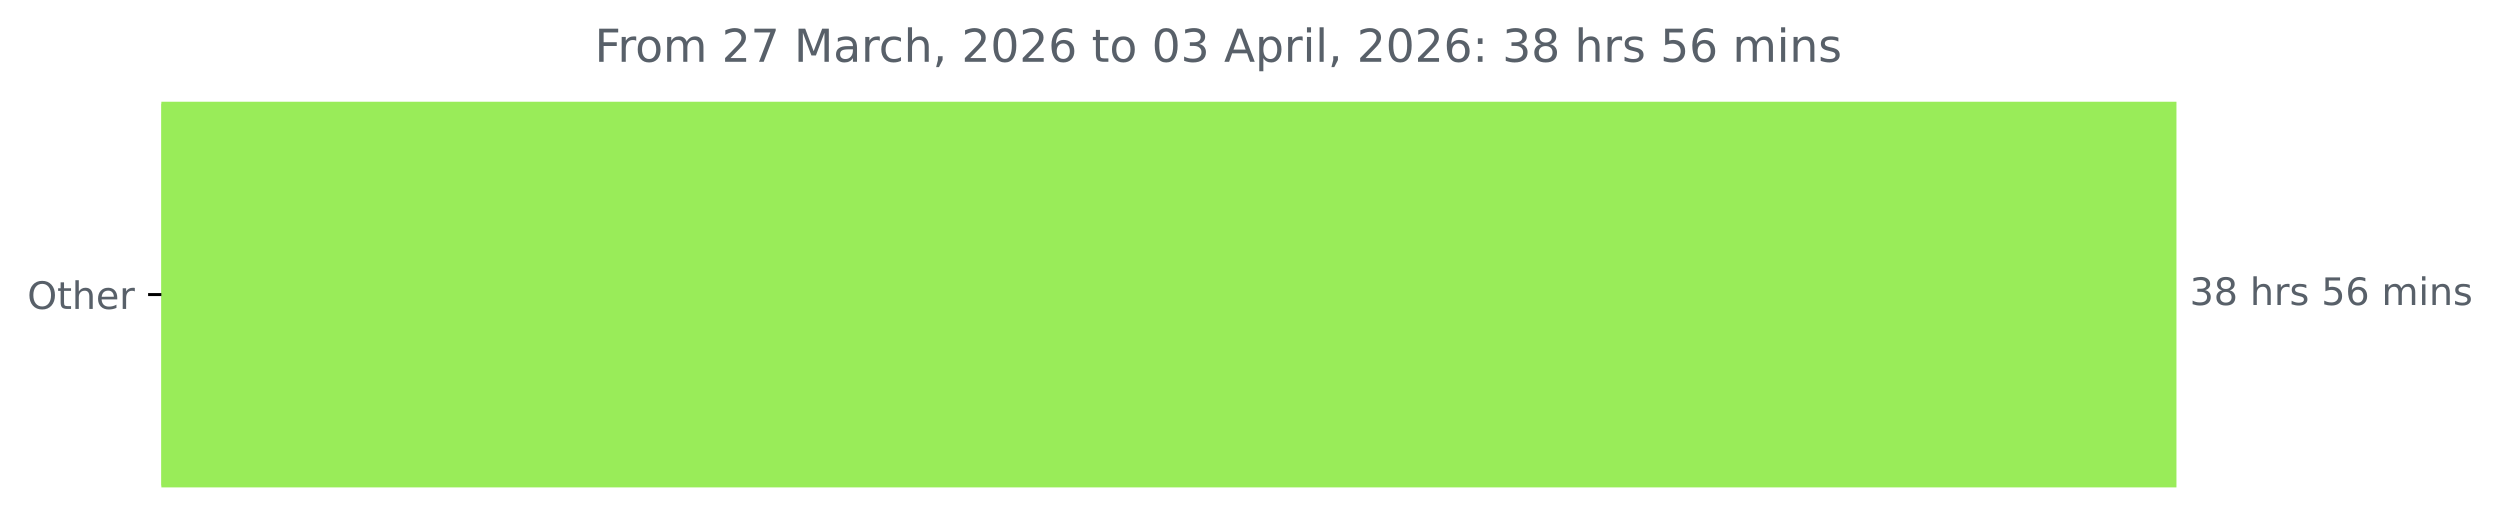
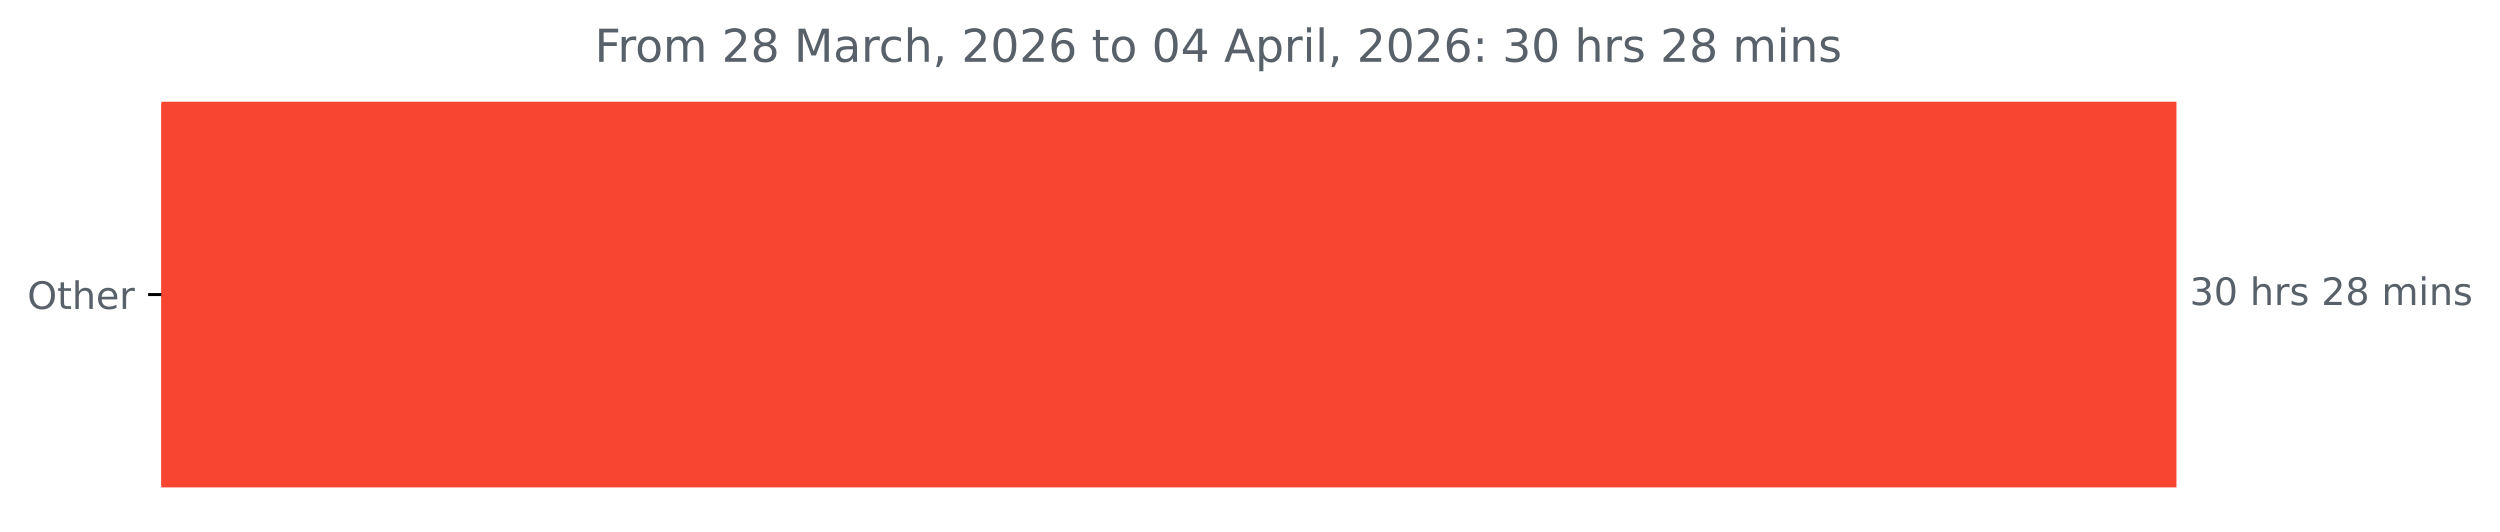
<svg xmlns="http://www.w3.org/2000/svg" xmlns:xlink="http://www.w3.org/1999/xlink" width="659.93pt" height="140.398pt" viewBox="0 0 659.93 140.398" version="1.1">
  <defs>
    <style type="text/css">*{stroke-linejoin: round; stroke-linecap: butt}</style>
  </defs>
  <g id="figure_1">
    <g id="patch_1">
      <path d="M 0 140.398  L 659.93 140.398  L 659.93 0  L 0 0  L 0 140.398  z " style="fill: none" />
    </g>
    <g id="axes_1">
      <g id="patch_2">
-         <path d="M 42.594 27.358  L 574.022 27.358  L 574.022 128.158  L 42.594 128.158  z " clip-path="url(#pa3e0c49de5)" style="fill: #99ec59; stroke: #99ec59; stroke-linejoin: miter" />
+         <path d="M 42.594 27.358  L 574.022 27.358  L 574.022 128.158  L 42.594 128.158  z " clip-path="url(#pfedf717c6d)" style="fill: #f84532; stroke: #f84532; stroke-linejoin: miter" />
      </g>
      <g id="matplotlib.axis_1" />
      <g id="matplotlib.axis_2">
        <g id="ytick_1">
          <g id="line2d_1">
            <defs>
-               <path id="m6797a48d77" d="M 0 0  L -3.5 0  " style="stroke: #000000; stroke-width: 0.8" />
+               <path id="meae5097369" d="M 0 0  L -3.5 0  " style="stroke: #000000; stroke-width: 0.8" />
            </defs>
            <g>
-               <use xlink:href="#m6797a48d77" x="42.594" y="77.758" style="stroke: #000000; stroke-width: 0.8" />
+               <use xlink:href="#meae5097369" x="42.594" y="77.758" style="stroke: #000000; stroke-width: 0.8" />
            </g>
          </g>
          <g id="text_1">
            <g style="fill: #586069" transform="translate(7.2 81.55734) scale(0.1 -0.1)">
              <defs>
                <path id="DejaVuSans-4f" d="M 2522 4238  Q 1834 4238 1429 3725  Q 1025 3213 1025 2328  Q 1025 1447 1429 934  Q 1834 422 2522 422  Q 3209 422 3611 934  Q 4013 1447 4013 2328  Q 4013 3213 3611 3725  Q 3209 4238 2522 4238  z M 2522 4750  Q 3503 4750 4090 4092  Q 4678 3434 4678 2328  Q 4678 1225 4090 567  Q 3503 -91 2522 -91  Q 1538 -91 948 565  Q 359 1222 359 2328  Q 359 3434 948 4092  Q 1538 4750 2522 4750  z " transform="scale(0.015625)" />
                <path id="DejaVuSans-74" d="M 1172 4494  L 1172 3500  L 2356 3500  L 2356 3053  L 1172 3053  L 1172 1153  Q 1172 725 1289 603  Q 1406 481 1766 481  L 2356 481  L 2356 0  L 1766 0  Q 1100 0 847 248  Q 594 497 594 1153  L 594 3053  L 172 3053  L 172 3500  L 594 3500  L 594 4494  L 1172 4494  z " transform="scale(0.015625)" />
                <path id="DejaVuSans-68" d="M 3513 2113  L 3513 0  L 2938 0  L 2938 2094  Q 2938 2591 2744 2837  Q 2550 3084 2163 3084  Q 1697 3084 1428 2787  Q 1159 2491 1159 1978  L 1159 0  L 581 0  L 581 4863  L 1159 4863  L 1159 2956  Q 1366 3272 1645 3428  Q 1925 3584 2291 3584  Q 2894 3584 3203 3211  Q 3513 2838 3513 2113  z " transform="scale(0.015625)" />
                <path id="DejaVuSans-65" d="M 3597 1894  L 3597 1613  L 953 1613  Q 991 1019 1311 708  Q 1631 397 2203 397  Q 2534 397 2845 478  Q 3156 559 3463 722  L 3463 178  Q 3153 47 2828 -22  Q 2503 -91 2169 -91  Q 1331 -91 842 396  Q 353 884 353 1716  Q 353 2575 817 3079  Q 1281 3584 2069 3584  Q 2775 3584 3186 3129  Q 3597 2675 3597 1894  z M 3022 2063  Q 3016 2534 2758 2815  Q 2500 3097 2075 3097  Q 1594 3097 1305 2825  Q 1016 2553 972 2059  L 3022 2063  z " transform="scale(0.015625)" />
                <path id="DejaVuSans-72" d="M 2631 2963  Q 2534 3019 2420 3045  Q 2306 3072 2169 3072  Q 1681 3072 1420 2755  Q 1159 2438 1159 1844  L 1159 0  L 581 0  L 581 3500  L 1159 3500  L 1159 2956  Q 1341 3275 1631 3429  Q 1922 3584 2338 3584  Q 2397 3584 2469 3576  Q 2541 3569 2628 3553  L 2631 2963  z " transform="scale(0.015625)" />
              </defs>
              <use xlink:href="#DejaVuSans-4f" />
              <use xlink:href="#DejaVuSans-74" x="78.711" />
              <use xlink:href="#DejaVuSans-68" x="117.92" />
              <use xlink:href="#DejaVuSans-65" x="181.299" />
              <use xlink:href="#DejaVuSans-72" x="242.822" />
            </g>
          </g>
        </g>
      </g>
      <g id="text_2">
        <g style="fill: #586069" transform="translate(578.0223 80.5175) scale(0.1 -0.1)">
          <defs>
            <path id="DejaVuSans-33" d="M 2597 2516  Q 3050 2419 3304 2112  Q 3559 1806 3559 1356  Q 3559 666 3084 287  Q 2609 -91 1734 -91  Q 1441 -91 1130 -33  Q 819 25 488 141  L 488 750  Q 750 597 1062 519  Q 1375 441 1716 441  Q 2309 441 2620 675  Q 2931 909 2931 1356  Q 2931 1769 2642 2001  Q 2353 2234 1838 2234  L 1294 2234  L 1294 2753  L 1863 2753  Q 2328 2753 2575 2939  Q 2822 3125 2822 3475  Q 2822 3834 2567 4026  Q 2313 4219 1838 4219  Q 1578 4219 1281 4162  Q 984 4106 628 3988  L 628 4550  Q 988 4650 1302 4700  Q 1616 4750 1894 4750  Q 2613 4750 3031 4423  Q 3450 4097 3450 3541  Q 3450 3153 3228 2886  Q 3006 2619 2597 2516  z " transform="scale(0.015625)" />
-             <path id="DejaVuSans-38" d="M 2034 2216  Q 1584 2216 1326 1975  Q 1069 1734 1069 1313  Q 1069 891 1326 650  Q 1584 409 2034 409  Q 2484 409 2743 651  Q 3003 894 3003 1313  Q 3003 1734 2745 1975  Q 2488 2216 2034 2216  z M 1403 2484  Q 997 2584 770 2862  Q 544 3141 544 3541  Q 544 4100 942 4425  Q 1341 4750 2034 4750  Q 2731 4750 3128 4425  Q 3525 4100 3525 3541  Q 3525 3141 3298 2862  Q 3072 2584 2669 2484  Q 3125 2378 3379 2068  Q 3634 1759 3634 1313  Q 3634 634 3220 271  Q 2806 -91 2034 -91  Q 1263 -91 848 271  Q 434 634 434 1313  Q 434 1759 690 2068  Q 947 2378 1403 2484  z M 1172 3481  Q 1172 3119 1398 2916  Q 1625 2713 2034 2713  Q 2441 2713 2670 2916  Q 2900 3119 2900 3481  Q 2900 3844 2670 4047  Q 2441 4250 2034 4250  Q 1625 4250 1398 4047  Q 1172 3844 1172 3481  z " transform="scale(0.015625)" />
+             <path id="DejaVuSans-30" d="M 2034 4250  Q 1547 4250 1301 3770  Q 1056 3291 1056 2328  Q 1056 1369 1301 889  Q 1547 409 2034 409  Q 2525 409 2770 889  Q 3016 1369 3016 2328  Q 3016 3291 2770 3770  Q 2525 4250 2034 4250  z M 2034 4750  Q 2819 4750 3233 4129  Q 3647 3509 3647 2328  Q 3647 1150 3233 529  Q 2819 -91 2034 -91  Q 1250 -91 836 529  Q 422 1150 422 2328  Q 422 3509 836 4129  Q 1250 4750 2034 4750  z " transform="scale(0.015625)" />
            <path id="DejaVuSans-20" transform="scale(0.015625)" />
            <path id="DejaVuSans-73" d="M 2834 3397  L 2834 2853  Q 2591 2978 2328 3040  Q 2066 3103 1784 3103  Q 1356 3103 1142 2972  Q 928 2841 928 2578  Q 928 2378 1081 2264  Q 1234 2150 1697 2047  L 1894 2003  Q 2506 1872 2764 1633  Q 3022 1394 3022 966  Q 3022 478 2636 193  Q 2250 -91 1575 -91  Q 1294 -91 989 -36  Q 684 19 347 128  L 347 722  Q 666 556 975 473  Q 1284 391 1588 391  Q 1994 391 2212 530  Q 2431 669 2431 922  Q 2431 1156 2273 1281  Q 2116 1406 1581 1522  L 1381 1569  Q 847 1681 609 1914  Q 372 2147 372 2553  Q 372 3047 722 3315  Q 1072 3584 1716 3584  Q 2034 3584 2315 3537  Q 2597 3491 2834 3397  z " transform="scale(0.015625)" />
-             <path id="DejaVuSans-35" d="M 691 4666  L 3169 4666  L 3169 4134  L 1269 4134  L 1269 2991  Q 1406 3038 1543 3061  Q 1681 3084 1819 3084  Q 2600 3084 3056 2656  Q 3513 2228 3513 1497  Q 3513 744 3044 326  Q 2575 -91 1722 -91  Q 1428 -91 1123 -41  Q 819 9 494 109  L 494 744  Q 775 591 1075 516  Q 1375 441 1709 441  Q 2250 441 2565 725  Q 2881 1009 2881 1497  Q 2881 1984 2565 2268  Q 2250 2553 1709 2553  Q 1456 2553 1204 2497  Q 953 2441 691 2322  L 691 4666  z " transform="scale(0.015625)" />
-             <path id="DejaVuSans-36" d="M 2113 2584  Q 1688 2584 1439 2293  Q 1191 2003 1191 1497  Q 1191 994 1439 701  Q 1688 409 2113 409  Q 2538 409 2786 701  Q 3034 994 3034 1497  Q 3034 2003 2786 2293  Q 2538 2584 2113 2584  z M 3366 4563  L 3366 3988  Q 3128 4100 2886 4159  Q 2644 4219 2406 4219  Q 1781 4219 1451 3797  Q 1122 3375 1075 2522  Q 1259 2794 1537 2939  Q 1816 3084 2150 3084  Q 2853 3084 3261 2657  Q 3669 2231 3669 1497  Q 3669 778 3244 343  Q 2819 -91 2113 -91  Q 1303 -91 875 529  Q 447 1150 447 2328  Q 447 3434 972 4092  Q 1497 4750 2381 4750  Q 2619 4750 2861 4703  Q 3103 4656 3366 4563  z " transform="scale(0.015625)" />
+             <path id="DejaVuSans-32" d="M 1228 531  L 3431 531  L 3431 0  L 469 0  L 469 531  Q 828 903 1448 1529  Q 2069 2156 2228 2338  Q 2531 2678 2651 2914  Q 2772 3150 2772 3378  Q 2772 3750 2511 3984  Q 2250 4219 1831 4219  Q 1534 4219 1204 4116  Q 875 4013 500 3803  L 500 4441  Q 881 4594 1212 4672  Q 1544 4750 1819 4750  Q 2544 4750 2975 4387  Q 3406 4025 3406 3419  Q 3406 3131 3298 2873  Q 3191 2616 2906 2266  Q 2828 2175 2409 1742  Q 1991 1309 1228 531  z " transform="scale(0.015625)" />
+             <path id="DejaVuSans-38" d="M 2034 2216  Q 1584 2216 1326 1975  Q 1069 1734 1069 1313  Q 1069 891 1326 650  Q 1584 409 2034 409  Q 2484 409 2743 651  Q 3003 894 3003 1313  Q 3003 1734 2745 1975  Q 2488 2216 2034 2216  z M 1403 2484  Q 997 2584 770 2862  Q 544 3141 544 3541  Q 544 4100 942 4425  Q 1341 4750 2034 4750  Q 2731 4750 3128 4425  Q 3525 4100 3525 3541  Q 3525 3141 3298 2862  Q 3072 2584 2669 2484  Q 3125 2378 3379 2068  Q 3634 1759 3634 1313  Q 3634 634 3220 271  Q 2806 -91 2034 -91  Q 1263 -91 848 271  Q 434 634 434 1313  Q 434 1759 690 2068  Q 947 2378 1403 2484  z M 1172 3481  Q 1172 3119 1398 2916  Q 1625 2713 2034 2713  Q 2441 2713 2670 2916  Q 2900 3119 2900 3481  Q 2900 3844 2670 4047  Q 2441 4250 2034 4250  Q 1625 4250 1398 4047  Q 1172 3844 1172 3481  z " transform="scale(0.015625)" />
            <path id="DejaVuSans-6d" d="M 3328 2828  Q 3544 3216 3844 3400  Q 4144 3584 4550 3584  Q 5097 3584 5394 3201  Q 5691 2819 5691 2113  L 5691 0  L 5113 0  L 5113 2094  Q 5113 2597 4934 2840  Q 4756 3084 4391 3084  Q 3944 3084 3684 2787  Q 3425 2491 3425 1978  L 3425 0  L 2847 0  L 2847 2094  Q 2847 2600 2669 2842  Q 2491 3084 2119 3084  Q 1678 3084 1418 2786  Q 1159 2488 1159 1978  L 1159 0  L 581 0  L 581 3500  L 1159 3500  L 1159 2956  Q 1356 3278 1631 3431  Q 1906 3584 2284 3584  Q 2666 3584 2933 3390  Q 3200 3197 3328 2828  z " transform="scale(0.015625)" />
            <path id="DejaVuSans-69" d="M 603 3500  L 1178 3500  L 1178 0  L 603 0  L 603 3500  z M 603 4863  L 1178 4863  L 1178 4134  L 603 4134  L 603 4863  z " transform="scale(0.015625)" />
            <path id="DejaVuSans-6e" d="M 3513 2113  L 3513 0  L 2938 0  L 2938 2094  Q 2938 2591 2744 2837  Q 2550 3084 2163 3084  Q 1697 3084 1428 2787  Q 1159 2491 1159 1978  L 1159 0  L 581 0  L 581 3500  L 1159 3500  L 1159 2956  Q 1366 3272 1645 3428  Q 1925 3584 2291 3584  Q 2894 3584 3203 3211  Q 3513 2838 3513 2113  z " transform="scale(0.015625)" />
          </defs>
          <use xlink:href="#DejaVuSans-33" />
-           <use xlink:href="#DejaVuSans-38" x="63.623" />
+           <use xlink:href="#DejaVuSans-30" x="63.623" />
          <use xlink:href="#DejaVuSans-20" x="127.246" />
          <use xlink:href="#DejaVuSans-68" x="159.033" />
          <use xlink:href="#DejaVuSans-72" x="222.412" />
          <use xlink:href="#DejaVuSans-73" x="263.525" />
          <use xlink:href="#DejaVuSans-20" x="315.625" />
-           <use xlink:href="#DejaVuSans-35" x="347.412" />
-           <use xlink:href="#DejaVuSans-36" x="411.035" />
+           <use xlink:href="#DejaVuSans-32" x="347.412" />
+           <use xlink:href="#DejaVuSans-38" x="411.035" />
          <use xlink:href="#DejaVuSans-20" x="474.658" />
          <use xlink:href="#DejaVuSans-6d" x="506.445" />
          <use xlink:href="#DejaVuSans-69" x="603.857" />
          <use xlink:href="#DejaVuSans-6e" x="631.641" />
          <use xlink:href="#DejaVuSans-73" x="695.02" />
        </g>
      </g>
      <g id="text_3">
        <g style="fill: #586069" transform="translate(156.9819 16.31812) scale(0.12 -0.12)">
          <defs>
            <path id="DejaVuSans-46" d="M 628 4666  L 3309 4666  L 3309 4134  L 1259 4134  L 1259 2759  L 3109 2759  L 3109 2228  L 1259 2228  L 1259 0  L 628 0  L 628 4666  z " transform="scale(0.015625)" />
            <path id="DejaVuSans-6f" d="M 1959 3097  Q 1497 3097 1228 2736  Q 959 2375 959 1747  Q 959 1119 1226 758  Q 1494 397 1959 397  Q 2419 397 2687 759  Q 2956 1122 2956 1747  Q 2956 2369 2687 2733  Q 2419 3097 1959 3097  z M 1959 3584  Q 2709 3584 3137 3096  Q 3566 2609 3566 1747  Q 3566 888 3137 398  Q 2709 -91 1959 -91  Q 1206 -91 779 398  Q 353 888 353 1747  Q 353 2609 779 3096  Q 1206 3584 1959 3584  z " transform="scale(0.015625)" />
-             <path id="DejaVuSans-32" d="M 1228 531  L 3431 531  L 3431 0  L 469 0  L 469 531  Q 828 903 1448 1529  Q 2069 2156 2228 2338  Q 2531 2678 2651 2914  Q 2772 3150 2772 3378  Q 2772 3750 2511 3984  Q 2250 4219 1831 4219  Q 1534 4219 1204 4116  Q 875 4013 500 3803  L 500 4441  Q 881 4594 1212 4672  Q 1544 4750 1819 4750  Q 2544 4750 2975 4387  Q 3406 4025 3406 3419  Q 3406 3131 3298 2873  Q 3191 2616 2906 2266  Q 2828 2175 2409 1742  Q 1991 1309 1228 531  z " transform="scale(0.015625)" />
-             <path id="DejaVuSans-37" d="M 525 4666  L 3525 4666  L 3525 4397  L 1831 0  L 1172 0  L 2766 4134  L 525 4134  L 525 4666  z " transform="scale(0.015625)" />
            <path id="DejaVuSans-4d" d="M 628 4666  L 1569 4666  L 2759 1491  L 3956 4666  L 4897 4666  L 4897 0  L 4281 0  L 4281 4097  L 3078 897  L 2444 897  L 1241 4097  L 1241 0  L 628 0  L 628 4666  z " transform="scale(0.015625)" />
            <path id="DejaVuSans-61" d="M 2194 1759  Q 1497 1759 1228 1600  Q 959 1441 959 1056  Q 959 750 1161 570  Q 1363 391 1709 391  Q 2188 391 2477 730  Q 2766 1069 2766 1631  L 2766 1759  L 2194 1759  z M 3341 1997  L 3341 0  L 2766 0  L 2766 531  Q 2569 213 2275 61  Q 1981 -91 1556 -91  Q 1019 -91 701 211  Q 384 513 384 1019  Q 384 1609 779 1909  Q 1175 2209 1959 2209  L 2766 2209  L 2766 2266  Q 2766 2663 2505 2880  Q 2244 3097 1772 3097  Q 1472 3097 1187 3025  Q 903 2953 641 2809  L 641 3341  Q 956 3463 1253 3523  Q 1550 3584 1831 3584  Q 2591 3584 2966 3190  Q 3341 2797 3341 1997  z " transform="scale(0.015625)" />
            <path id="DejaVuSans-63" d="M 3122 3366  L 3122 2828  Q 2878 2963 2633 3030  Q 2388 3097 2138 3097  Q 1578 3097 1268 2742  Q 959 2388 959 1747  Q 959 1106 1268 751  Q 1578 397 2138 397  Q 2388 397 2633 464  Q 2878 531 3122 666  L 3122 134  Q 2881 22 2623 -34  Q 2366 -91 2075 -91  Q 1284 -91 818 406  Q 353 903 353 1747  Q 353 2603 823 3093  Q 1294 3584 2113 3584  Q 2378 3584 2631 3529  Q 2884 3475 3122 3366  z " transform="scale(0.015625)" />
            <path id="DejaVuSans-2c" d="M 750 794  L 1409 794  L 1409 256  L 897 -744  L 494 -744  L 750 256  L 750 794  z " transform="scale(0.015625)" />
-             <path id="DejaVuSans-30" d="M 2034 4250  Q 1547 4250 1301 3770  Q 1056 3291 1056 2328  Q 1056 1369 1301 889  Q 1547 409 2034 409  Q 2525 409 2770 889  Q 3016 1369 3016 2328  Q 3016 3291 2770 3770  Q 2525 4250 2034 4250  z M 2034 4750  Q 2819 4750 3233 4129  Q 3647 3509 3647 2328  Q 3647 1150 3233 529  Q 2819 -91 2034 -91  Q 1250 -91 836 529  Q 422 1150 422 2328  Q 422 3509 836 4129  Q 1250 4750 2034 4750  z " transform="scale(0.015625)" />
+             <path id="DejaVuSans-36" d="M 2113 2584  Q 1688 2584 1439 2293  Q 1191 2003 1191 1497  Q 1191 994 1439 701  Q 1688 409 2113 409  Q 2538 409 2786 701  Q 3034 994 3034 1497  Q 3034 2003 2786 2293  Q 2538 2584 2113 2584  z M 3366 4563  L 3366 3988  Q 3128 4100 2886 4159  Q 2644 4219 2406 4219  Q 1781 4219 1451 3797  Q 1122 3375 1075 2522  Q 1259 2794 1537 2939  Q 1816 3084 2150 3084  Q 2853 3084 3261 2657  Q 3669 2231 3669 1497  Q 3669 778 3244 343  Q 2819 -91 2113 -91  Q 1303 -91 875 529  Q 447 1150 447 2328  Q 447 3434 972 4092  Q 1497 4750 2381 4750  Q 2619 4750 2861 4703  Q 3103 4656 3366 4563  z " transform="scale(0.015625)" />
+             <path id="DejaVuSans-34" d="M 2419 4116  L 825 1625  L 2419 1625  L 2419 4116  z M 2253 4666  L 3047 4666  L 3047 1625  L 3713 1625  L 3713 1100  L 3047 1100  L 3047 0  L 2419 0  L 2419 1100  L 313 1100  L 313 1709  L 2253 4666  z " transform="scale(0.015625)" />
            <path id="DejaVuSans-41" d="M 2188 4044  L 1331 1722  L 3047 1722  L 2188 4044  z M 1831 4666  L 2547 4666  L 4325 0  L 3669 0  L 3244 1197  L 1141 1197  L 716 0  L 50 0  L 1831 4666  z " transform="scale(0.015625)" />
            <path id="DejaVuSans-70" d="M 1159 525  L 1159 -1331  L 581 -1331  L 581 3500  L 1159 3500  L 1159 2969  Q 1341 3281 1617 3432  Q 1894 3584 2278 3584  Q 2916 3584 3314 3078  Q 3713 2572 3713 1747  Q 3713 922 3314 415  Q 2916 -91 2278 -91  Q 1894 -91 1617 61  Q 1341 213 1159 525  z M 3116 1747  Q 3116 2381 2855 2742  Q 2594 3103 2138 3103  Q 1681 3103 1420 2742  Q 1159 2381 1159 1747  Q 1159 1113 1420 752  Q 1681 391 2138 391  Q 2594 391 2855 752  Q 3116 1113 3116 1747  z " transform="scale(0.015625)" />
            <path id="DejaVuSans-6c" d="M 603 4863  L 1178 4863  L 1178 0  L 603 0  L 603 4863  z " transform="scale(0.015625)" />
            <path id="DejaVuSans-3a" d="M 750 794  L 1409 794  L 1409 0  L 750 0  L 750 794  z M 750 3309  L 1409 3309  L 1409 2516  L 750 2516  L 750 3309  z " transform="scale(0.015625)" />
          </defs>
          <use xlink:href="#DejaVuSans-46" />
          <use xlink:href="#DejaVuSans-72" x="50.27" />
          <use xlink:href="#DejaVuSans-6f" x="89.133" />
          <use xlink:href="#DejaVuSans-6d" x="150.314" />
          <use xlink:href="#DejaVuSans-20" x="247.727" />
          <use xlink:href="#DejaVuSans-32" x="279.514" />
-           <use xlink:href="#DejaVuSans-37" x="343.137" />
+           <use xlink:href="#DejaVuSans-38" x="343.137" />
          <use xlink:href="#DejaVuSans-20" x="406.76" />
          <use xlink:href="#DejaVuSans-4d" x="438.547" />
          <use xlink:href="#DejaVuSans-61" x="524.826" />
          <use xlink:href="#DejaVuSans-72" x="586.105" />
          <use xlink:href="#DejaVuSans-63" x="624.969" />
          <use xlink:href="#DejaVuSans-68" x="679.949" />
          <use xlink:href="#DejaVuSans-2c" x="743.328" />
          <use xlink:href="#DejaVuSans-20" x="775.115" />
          <use xlink:href="#DejaVuSans-32" x="806.902" />
          <use xlink:href="#DejaVuSans-30" x="870.525" />
          <use xlink:href="#DejaVuSans-32" x="934.148" />
          <use xlink:href="#DejaVuSans-36" x="997.771" />
          <use xlink:href="#DejaVuSans-20" x="1061.395" />
          <use xlink:href="#DejaVuSans-74" x="1093.182" />
          <use xlink:href="#DejaVuSans-6f" x="1132.391" />
          <use xlink:href="#DejaVuSans-20" x="1193.572" />
          <use xlink:href="#DejaVuSans-30" x="1225.359" />
-           <use xlink:href="#DejaVuSans-33" x="1288.982" />
+           <use xlink:href="#DejaVuSans-34" x="1288.982" />
          <use xlink:href="#DejaVuSans-20" x="1352.605" />
          <use xlink:href="#DejaVuSans-41" x="1384.393" />
          <use xlink:href="#DejaVuSans-70" x="1452.801" />
          <use xlink:href="#DejaVuSans-72" x="1516.277" />
          <use xlink:href="#DejaVuSans-69" x="1557.391" />
          <use xlink:href="#DejaVuSans-6c" x="1585.174" />
          <use xlink:href="#DejaVuSans-2c" x="1612.957" />
          <use xlink:href="#DejaVuSans-20" x="1644.744" />
          <use xlink:href="#DejaVuSans-32" x="1676.531" />
          <use xlink:href="#DejaVuSans-30" x="1740.154" />
          <use xlink:href="#DejaVuSans-32" x="1803.777" />
          <use xlink:href="#DejaVuSans-36" x="1867.4" />
          <use xlink:href="#DejaVuSans-3a" x="1931.023" />
          <use xlink:href="#DejaVuSans-20" x="1964.715" />
          <use xlink:href="#DejaVuSans-33" x="1996.502" />
-           <use xlink:href="#DejaVuSans-38" x="2060.125" />
+           <use xlink:href="#DejaVuSans-30" x="2060.125" />
          <use xlink:href="#DejaVuSans-20" x="2123.748" />
          <use xlink:href="#DejaVuSans-68" x="2155.535" />
          <use xlink:href="#DejaVuSans-72" x="2218.914" />
          <use xlink:href="#DejaVuSans-73" x="2260.027" />
          <use xlink:href="#DejaVuSans-20" x="2312.127" />
-           <use xlink:href="#DejaVuSans-35" x="2343.914" />
-           <use xlink:href="#DejaVuSans-36" x="2407.537" />
+           <use xlink:href="#DejaVuSans-32" x="2343.914" />
+           <use xlink:href="#DejaVuSans-38" x="2407.537" />
          <use xlink:href="#DejaVuSans-20" x="2471.16" />
          <use xlink:href="#DejaVuSans-6d" x="2502.947" />
          <use xlink:href="#DejaVuSans-69" x="2600.359" />
          <use xlink:href="#DejaVuSans-6e" x="2628.143" />
          <use xlink:href="#DejaVuSans-73" x="2691.521" />
        </g>
      </g>
    </g>
  </g>
  <defs>
-     <clipPath id="pa3e0c49de5">
+     <clipPath id="pfedf717c6d">
      <rect x="42.594" y="22.318" width="558" height="110.88" />
    </clipPath>
  </defs>
</svg>
